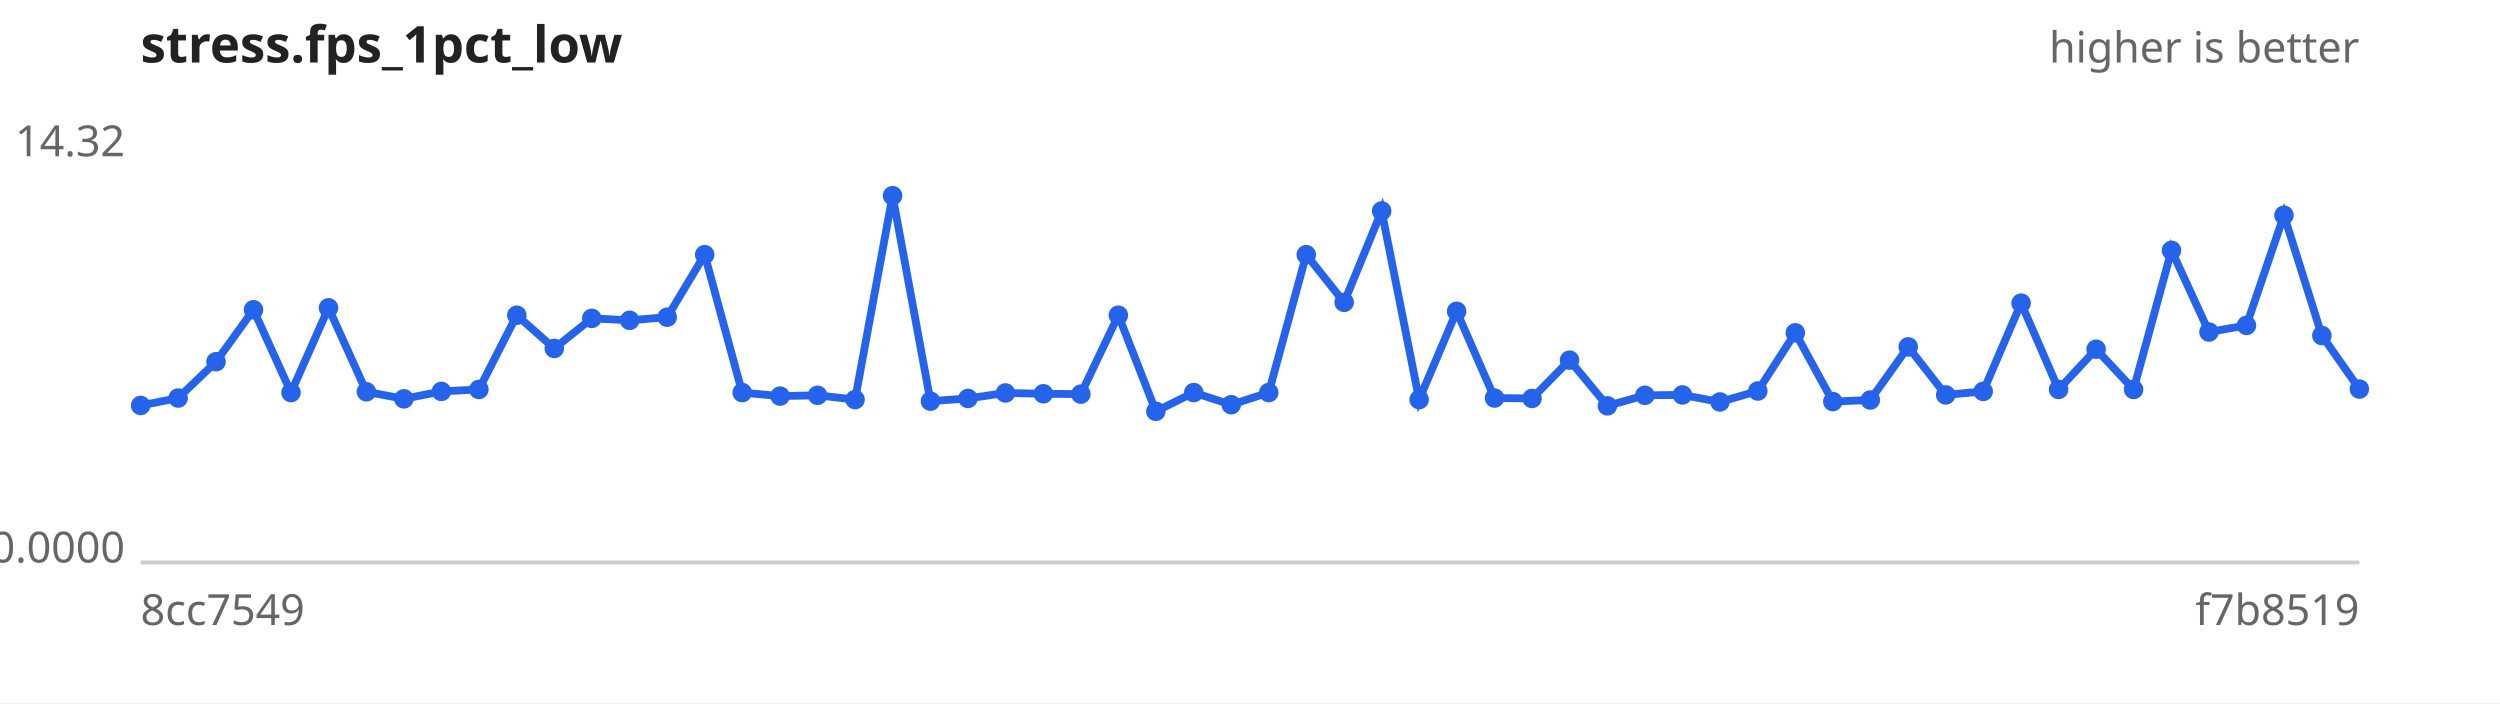
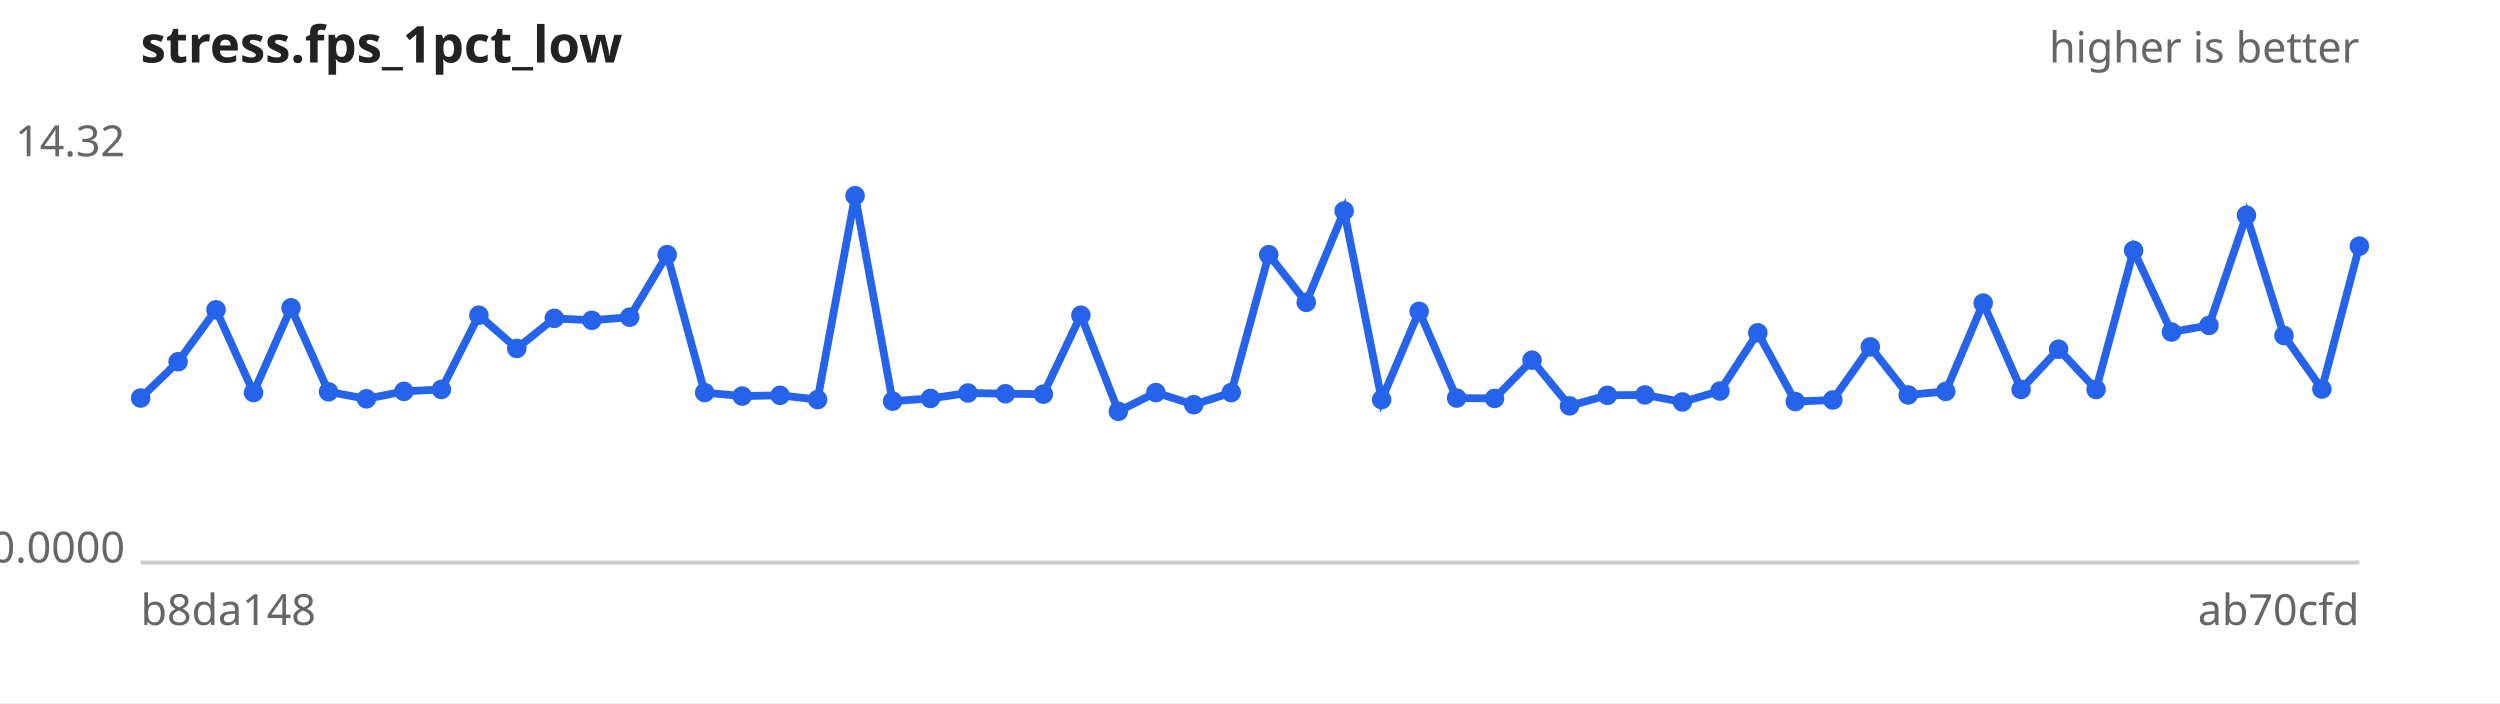
<svg xmlns="http://www.w3.org/2000/svg" width="640" height="180" viewBox="0 0 640 180" font-family="sans-serif" font-size="11">
  <rect width="640" height="180" fill="#ffffff" />
  <text x="36" y="16" font-size="13" font-weight="bold" fill="#222">stress.fps_1pct_low</text>
  <text x="604" y="16" text-anchor="end" fill="#666">higher is better</text>
  <line x1="36" y1="144" x2="604" y2="144" stroke="#ccc" />
  <text x="32" y="40.0" text-anchor="end" fill="#666">14.32</text>
  <text x="32" y="144.0" text-anchor="end" fill="#666">0.0000</text>
-   <text x="36" y="160" fill="#666">8cc7549</text>
-   <text x="604" y="160" text-anchor="end" fill="#666">f7b8519</text>
-   <path d="M36.0,103.8 L45.6,101.9 L55.3,92.6 L64.9,79.3 L74.5,100.5 L84.1,78.8 L93.8,100.3 L103.4,102.1 L113.0,100.2 L122.6,99.7 L132.3,80.7 L141.9,89.2 L151.5,81.5 L161.2,82.0 L170.8,81.2 L180.4,65.2 L190.0,100.5 L199.7,101.4 L209.3,101.2 L218.9,102.3 L228.5,50.1 L238.2,102.7 L247.8,102.0 L257.4,100.6 L267.1,100.8 L276.7,100.9 L286.3,80.7 L295.9,105.3 L305.6,100.5 L315.2,103.6 L324.8,100.5 L334.4,65.2 L344.1,77.4 L353.7,54.0 L363.3,102.3 L372.9,79.7 L382.6,101.9 L392.2,102.0 L401.8,92.2 L411.5,103.9 L421.1,101.2 L430.7,101.1 L440.3,102.9 L450.0,100.1 L459.6,85.2 L469.2,102.8 L478.8,102.4 L488.5,88.8 L498.1,101.1 L507.7,100.2 L517.4,77.6 L527.0,99.7 L536.6,89.4 L546.2,99.7 L555.9,64.1 L565.5,85.0 L575.1,83.3 L584.7,55.1 L594.4,85.9 L604.0,99.6" fill="none" stroke="#2563eb" stroke-width="2" />
+   <text x="36" y="160" fill="#666">b8da148</text>
+   <text x="604" y="160" text-anchor="end" fill="#666">ab70cfd</text>
+   <path d="M36.0,101.9 L45.6,92.6 L55.3,79.3 L64.9,100.5 L74.5,78.8 L84.1,100.3 L93.8,102.1 L103.4,100.2 L113.0,99.7 L122.6,80.7 L132.3,89.2 L141.9,81.5 L151.5,82.0 L161.2,81.2 L170.8,65.2 L180.4,100.5 L190.0,101.4 L199.7,101.2 L209.3,102.3 L218.9,50.1 L228.5,102.7 L238.2,102.0 L247.8,100.6 L257.4,100.8 L267.1,100.9 L276.7,80.7 L286.3,105.3 L295.9,100.5 L305.6,103.6 L315.2,100.5 L324.8,65.2 L334.4,77.4 L344.1,54.0 L353.7,102.3 L363.3,79.7 L372.9,101.9 L382.6,102.0 L392.2,92.2 L401.8,103.9 L411.5,101.2 L421.1,101.1 L430.7,102.9 L440.3,100.1 L450.0,85.2 L459.6,102.8 L469.2,102.4 L478.8,88.8 L488.5,101.1 L498.1,100.2 L507.7,77.6 L517.4,99.7 L527.0,89.4 L536.6,99.7 L546.2,64.1 L555.9,85.0 L565.5,83.3 L575.1,55.1 L584.7,85.9 L594.4,99.6 L604.0,63.0" fill="none" stroke="#2563eb" stroke-width="2" />
  <g fill="#2563eb">
-     <circle cx="36.0" cy="103.8" r="2.5" />
-     <circle cx="45.6" cy="101.9" r="2.5" />
-     <circle cx="55.3" cy="92.6" r="2.5" />
-     <circle cx="64.9" cy="79.3" r="2.5" />
-     <circle cx="74.5" cy="100.5" r="2.5" />
-     <circle cx="84.1" cy="78.8" r="2.5" />
-     <circle cx="93.8" cy="100.3" r="2.5" />
-     <circle cx="103.4" cy="102.1" r="2.5" />
-     <circle cx="113.0" cy="100.2" r="2.5" />
-     <circle cx="122.6" cy="99.7" r="2.5" />
-     <circle cx="132.3" cy="80.7" r="2.5" />
-     <circle cx="141.9" cy="89.2" r="2.5" />
-     <circle cx="151.5" cy="81.5" r="2.5" />
-     <circle cx="161.2" cy="82.0" r="2.5" />
-     <circle cx="170.8" cy="81.2" r="2.5" />
-     <circle cx="180.4" cy="65.2" r="2.5" />
-     <circle cx="190.0" cy="100.5" r="2.5" />
-     <circle cx="199.7" cy="101.4" r="2.5" />
-     <circle cx="209.3" cy="101.2" r="2.5" />
-     <circle cx="218.9" cy="102.3" r="2.5" />
-     <circle cx="228.5" cy="50.1" r="2.5" />
-     <circle cx="238.2" cy="102.7" r="2.5" />
-     <circle cx="247.8" cy="102.0" r="2.5" />
-     <circle cx="257.4" cy="100.6" r="2.5" />
-     <circle cx="267.1" cy="100.8" r="2.5" />
-     <circle cx="276.7" cy="100.9" r="2.5" />
-     <circle cx="286.3" cy="80.7" r="2.5" />
-     <circle cx="295.9" cy="105.3" r="2.5" />
-     <circle cx="305.6" cy="100.5" r="2.5" />
-     <circle cx="315.2" cy="103.6" r="2.5" />
-     <circle cx="324.8" cy="100.5" r="2.5" />
-     <circle cx="334.4" cy="65.2" r="2.5" />
-     <circle cx="344.1" cy="77.4" r="2.5" />
-     <circle cx="353.7" cy="54.0" r="2.5" />
-     <circle cx="363.3" cy="102.3" r="2.5" />
-     <circle cx="372.9" cy="79.7" r="2.5" />
-     <circle cx="382.6" cy="101.9" r="2.5" />
-     <circle cx="392.2" cy="102.0" r="2.5" />
-     <circle cx="401.8" cy="92.2" r="2.5" />
-     <circle cx="411.5" cy="103.9" r="2.5" />
-     <circle cx="421.1" cy="101.2" r="2.5" />
-     <circle cx="430.7" cy="101.1" r="2.5" />
-     <circle cx="440.3" cy="102.9" r="2.5" />
-     <circle cx="450.0" cy="100.1" r="2.5" />
-     <circle cx="459.6" cy="85.2" r="2.5" />
-     <circle cx="469.2" cy="102.8" r="2.5" />
-     <circle cx="478.8" cy="102.4" r="2.5" />
-     <circle cx="488.5" cy="88.8" r="2.5" />
-     <circle cx="498.1" cy="101.1" r="2.5" />
-     <circle cx="507.7" cy="100.2" r="2.5" />
-     <circle cx="517.4" cy="77.6" r="2.5" />
-     <circle cx="527.0" cy="99.7" r="2.5" />
-     <circle cx="536.6" cy="89.4" r="2.5" />
-     <circle cx="546.2" cy="99.7" r="2.5" />
-     <circle cx="555.9" cy="64.1" r="2.5" />
-     <circle cx="565.5" cy="85.0" r="2.5" />
-     <circle cx="575.1" cy="83.3" r="2.5" />
-     <circle cx="584.7" cy="55.1" r="2.5" />
-     <circle cx="594.4" cy="85.9" r="2.5" />
-     <circle cx="604.0" cy="99.6" r="2.5" />
+     <circle cx="36.0" cy="101.9" r="2.5" />
+     <circle cx="45.6" cy="92.6" r="2.5" />
+     <circle cx="55.3" cy="79.3" r="2.5" />
+     <circle cx="64.9" cy="100.5" r="2.5" />
+     <circle cx="74.5" cy="78.8" r="2.5" />
+     <circle cx="84.1" cy="100.3" r="2.5" />
+     <circle cx="93.8" cy="102.1" r="2.5" />
+     <circle cx="103.4" cy="100.2" r="2.5" />
+     <circle cx="113.0" cy="99.7" r="2.5" />
+     <circle cx="122.6" cy="80.7" r="2.5" />
+     <circle cx="132.3" cy="89.2" r="2.5" />
+     <circle cx="141.9" cy="81.5" r="2.5" />
+     <circle cx="151.5" cy="82.0" r="2.5" />
+     <circle cx="161.2" cy="81.2" r="2.5" />
+     <circle cx="170.8" cy="65.2" r="2.5" />
+     <circle cx="180.4" cy="100.5" r="2.5" />
+     <circle cx="190.0" cy="101.4" r="2.5" />
+     <circle cx="199.7" cy="101.2" r="2.5" />
+     <circle cx="209.3" cy="102.3" r="2.5" />
+     <circle cx="218.9" cy="50.1" r="2.5" />
+     <circle cx="228.5" cy="102.7" r="2.5" />
+     <circle cx="238.2" cy="102.0" r="2.5" />
+     <circle cx="247.8" cy="100.6" r="2.5" />
+     <circle cx="257.4" cy="100.8" r="2.5" />
+     <circle cx="267.1" cy="100.9" r="2.5" />
+     <circle cx="276.7" cy="80.7" r="2.5" />
+     <circle cx="286.3" cy="105.3" r="2.5" />
+     <circle cx="295.9" cy="100.5" r="2.5" />
+     <circle cx="305.6" cy="103.6" r="2.5" />
+     <circle cx="315.2" cy="100.5" r="2.5" />
+     <circle cx="324.8" cy="65.2" r="2.5" />
+     <circle cx="334.4" cy="77.4" r="2.5" />
+     <circle cx="344.1" cy="54.0" r="2.5" />
+     <circle cx="353.7" cy="102.3" r="2.5" />
+     <circle cx="363.3" cy="79.7" r="2.5" />
+     <circle cx="372.9" cy="101.9" r="2.5" />
+     <circle cx="382.6" cy="102.0" r="2.5" />
+     <circle cx="392.2" cy="92.2" r="2.5" />
+     <circle cx="401.8" cy="103.9" r="2.5" />
+     <circle cx="411.5" cy="101.2" r="2.5" />
+     <circle cx="421.1" cy="101.1" r="2.5" />
+     <circle cx="430.7" cy="102.9" r="2.5" />
+     <circle cx="440.3" cy="100.1" r="2.5" />
+     <circle cx="450.0" cy="85.2" r="2.5" />
+     <circle cx="459.6" cy="102.8" r="2.5" />
+     <circle cx="469.2" cy="102.4" r="2.5" />
+     <circle cx="478.8" cy="88.8" r="2.5" />
+     <circle cx="488.5" cy="101.1" r="2.5" />
+     <circle cx="498.1" cy="100.2" r="2.5" />
+     <circle cx="507.7" cy="77.6" r="2.5" />
+     <circle cx="517.4" cy="99.7" r="2.5" />
+     <circle cx="527.0" cy="89.4" r="2.5" />
+     <circle cx="536.6" cy="99.7" r="2.5" />
+     <circle cx="546.2" cy="64.1" r="2.5" />
+     <circle cx="555.9" cy="85.0" r="2.5" />
+     <circle cx="565.5" cy="83.3" r="2.5" />
+     <circle cx="575.1" cy="55.1" r="2.5" />
+     <circle cx="584.7" cy="85.9" r="2.5" />
+     <circle cx="594.4" cy="99.6" r="2.5" />
+     <circle cx="604.0" cy="63.0" r="2.5" />
  </g>
</svg>
